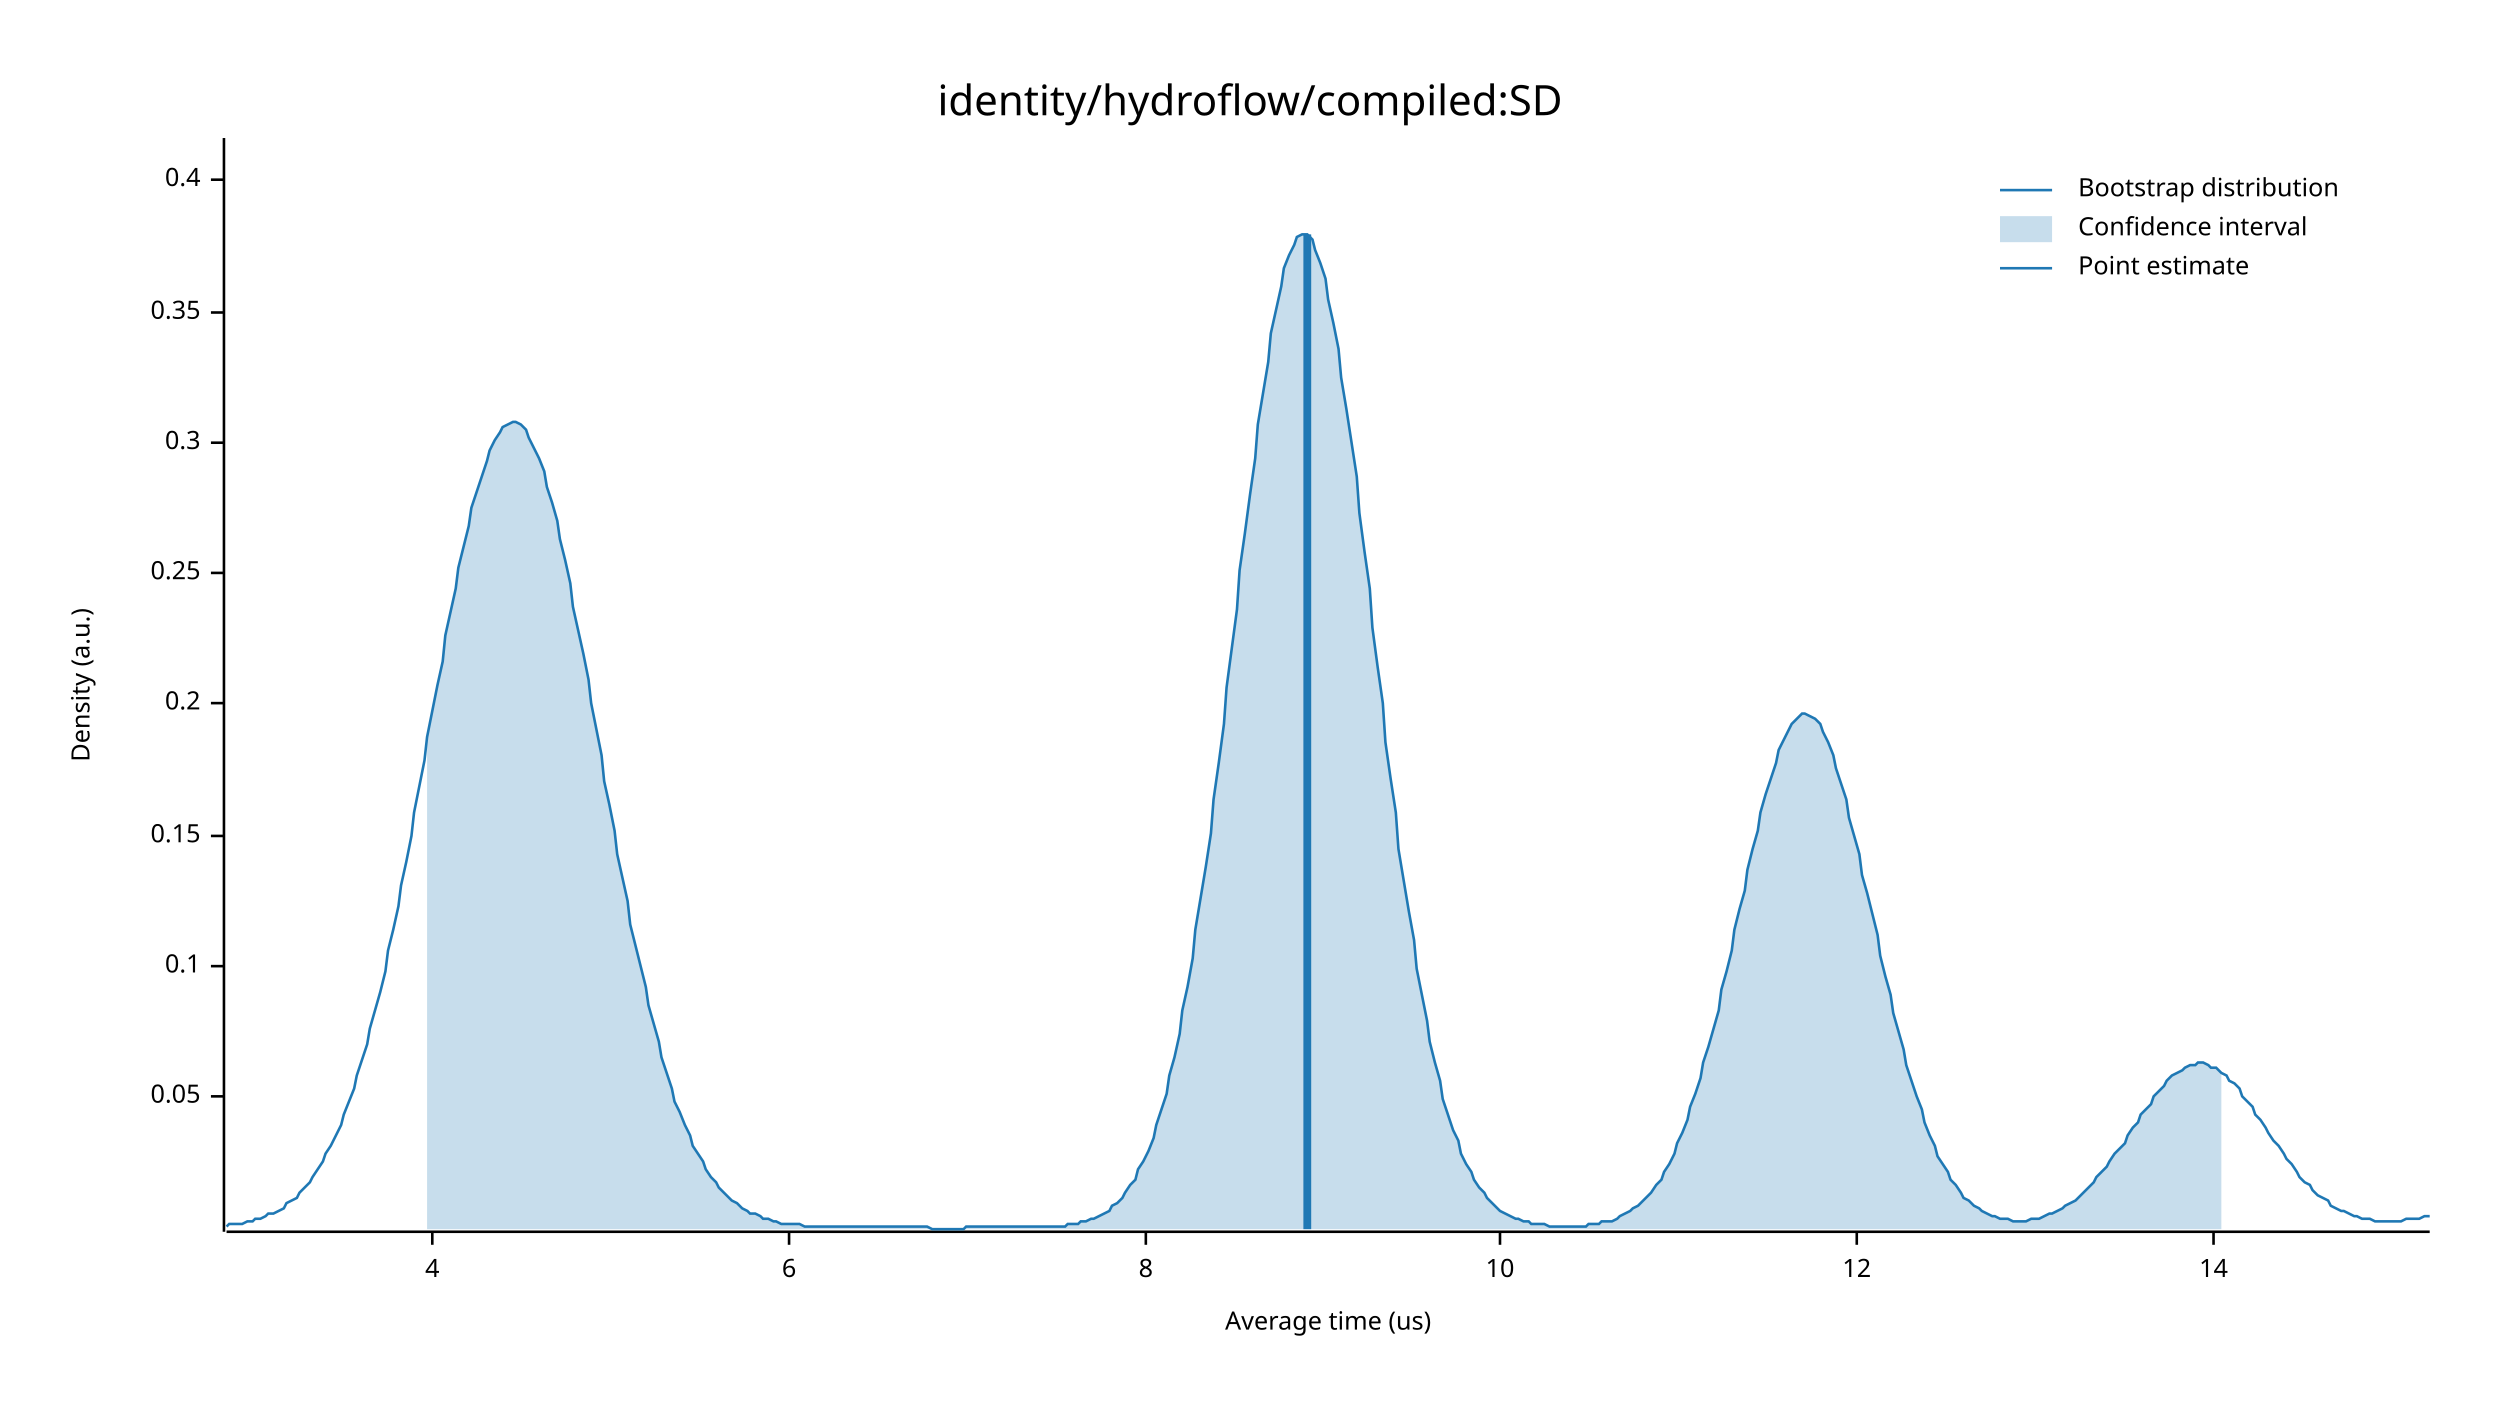
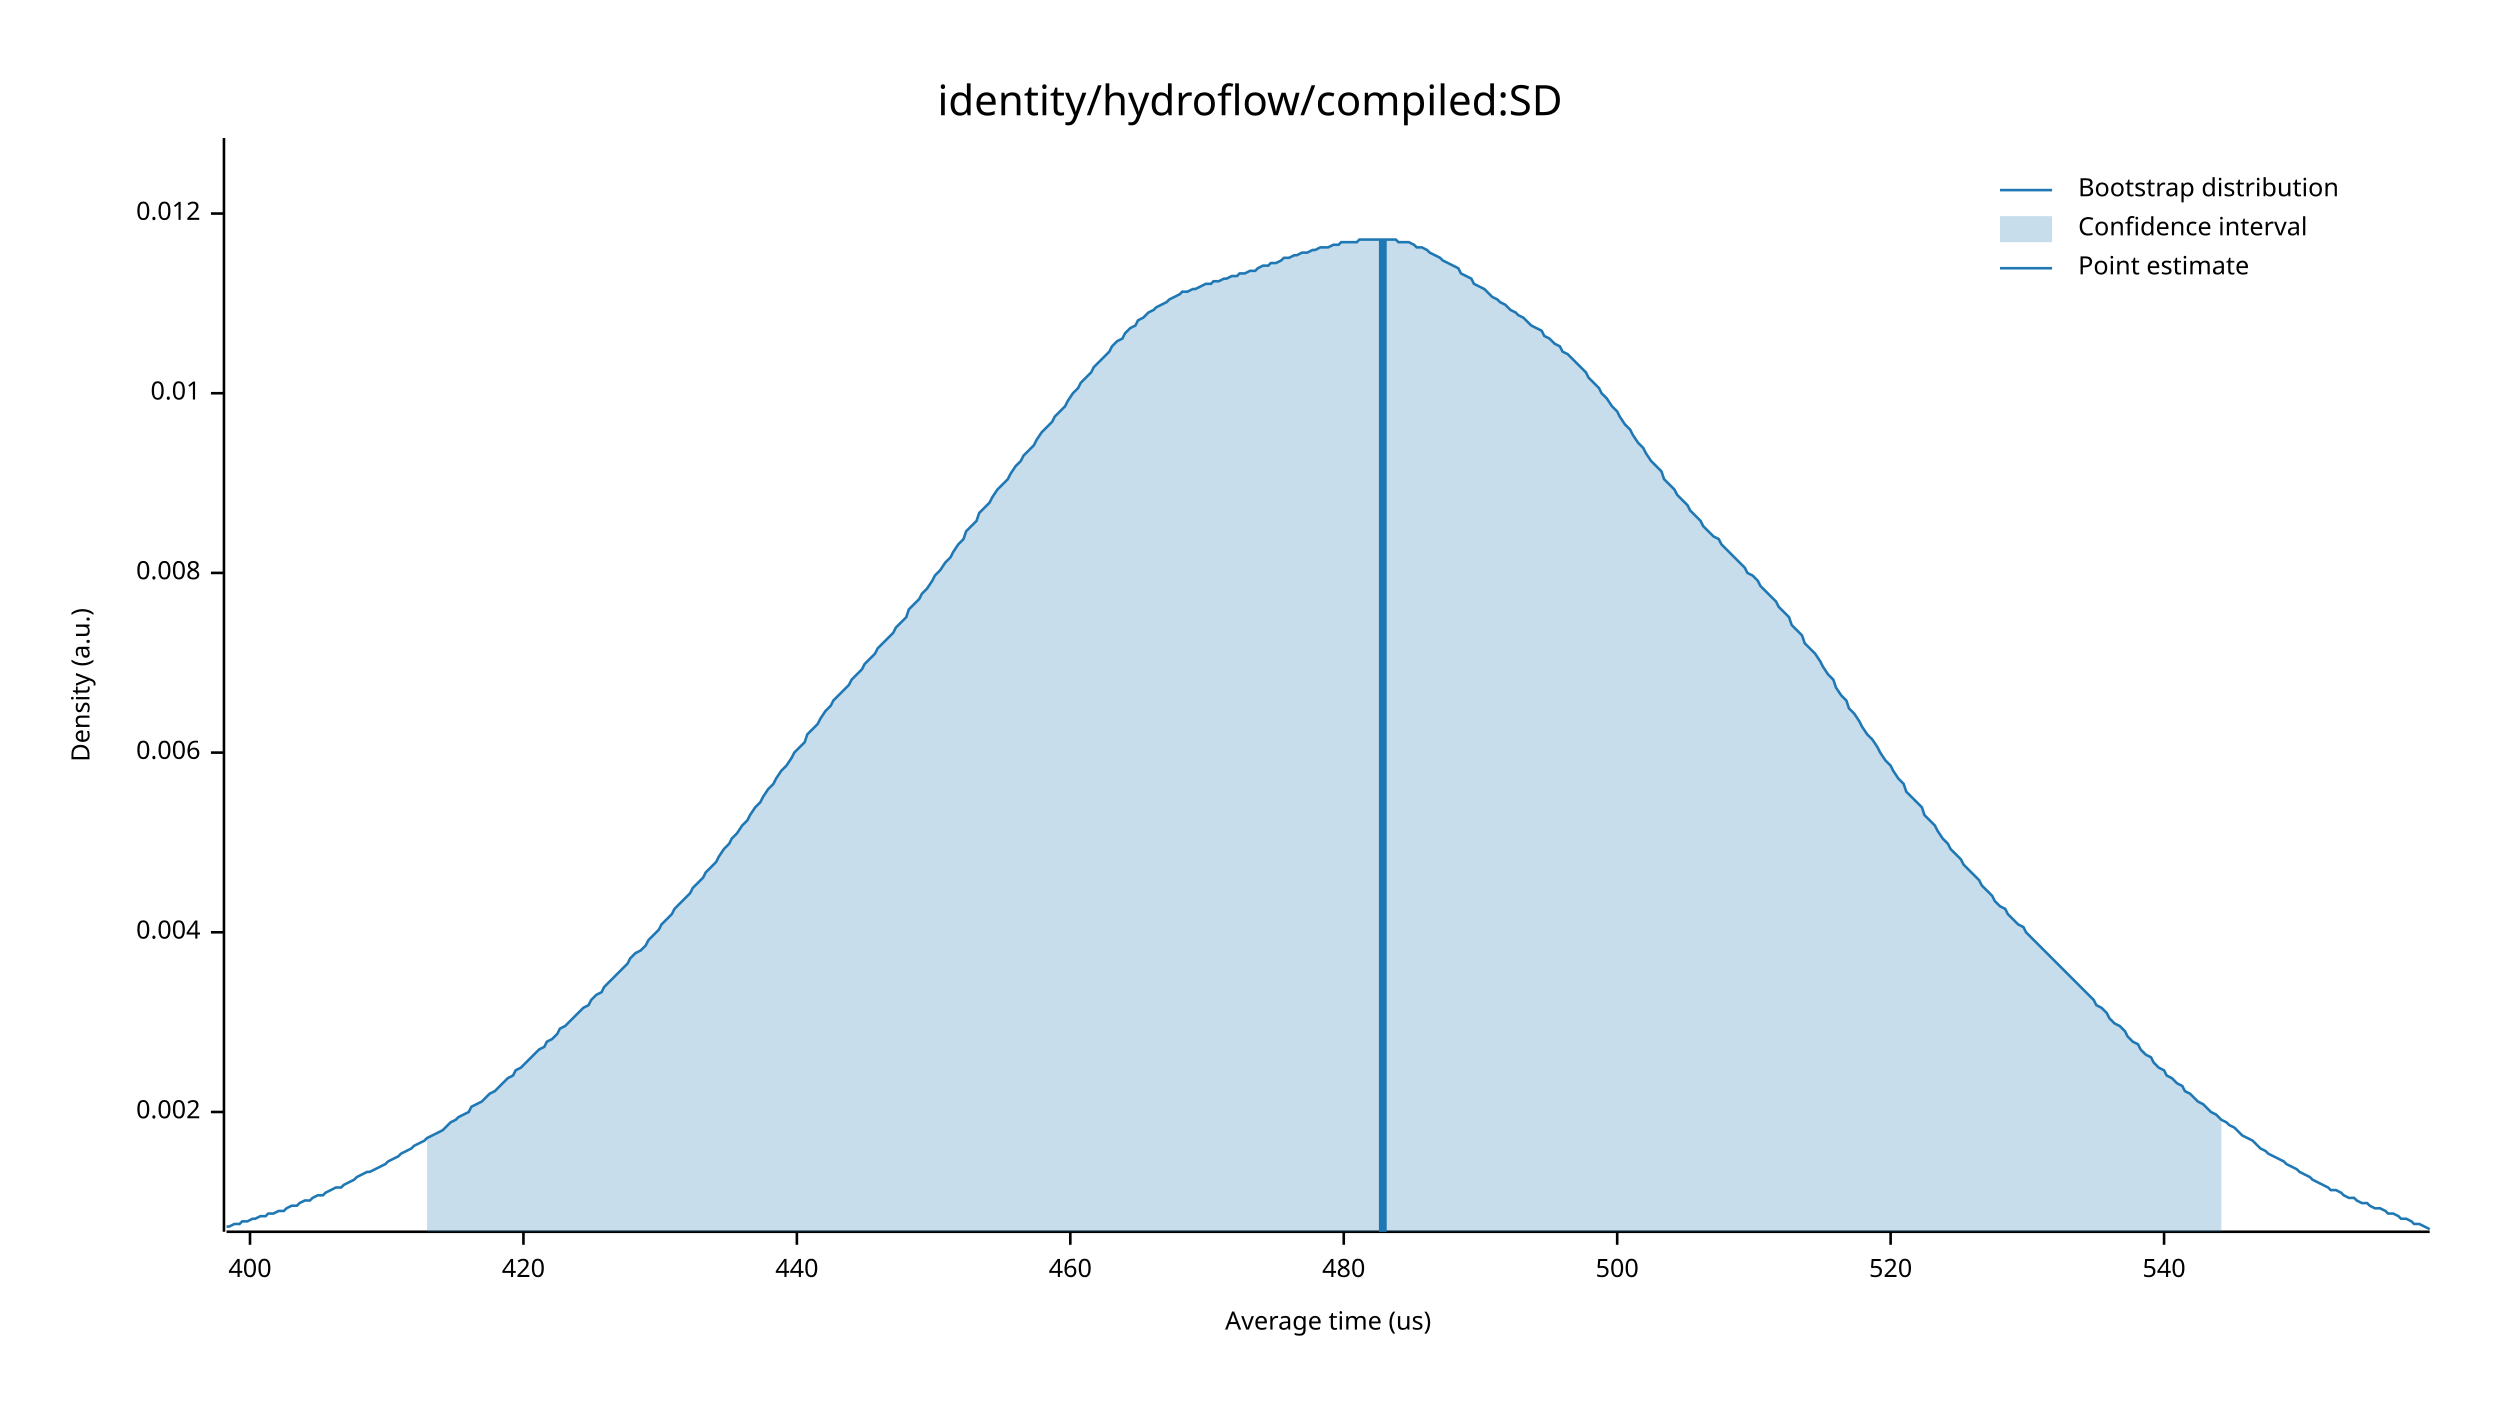
<svg xmlns="http://www.w3.org/2000/svg" width="960" height="540" viewBox="0 0 960 540">
  <text x="480" y="32" dy="0.76em" text-anchor="middle" font-family="sans-serif" font-size="16.129" opacity="1" fill="#000000">
identity/hydroflow/compiled:SD
</text>
  <text x="27" y="263" dy="0.76em" text-anchor="middle" font-family="sans-serif" font-size="9.677" opacity="1" fill="#000000" transform="rotate(270, 27, 263)">
Density (a.u.)
</text>
  <text x="510" y="513" dy="-0.5ex" text-anchor="middle" font-family="sans-serif" font-size="9.677" opacity="1" fill="#000000">
Average time (us)
</text>
  <polyline fill="none" opacity="1" stroke="#000000" stroke-width="1" points="86,53 86,473 " />
-   <text x="77" y="421" dy="0.5ex" text-anchor="end" font-family="sans-serif" font-size="9.677" opacity="1" fill="#000000">
- 0.05
+   <text x="77" y="427" dy="0.5ex" text-anchor="end" font-family="sans-serif" font-size="9.677" opacity="1" fill="#000000">
+ 0.002
</text>
-   <polyline fill="none" opacity="1" stroke="#000000" stroke-width="1" points="81,421 86,421 " />
-   <text x="77" y="371" dy="0.5ex" text-anchor="end" font-family="sans-serif" font-size="9.677" opacity="1" fill="#000000">
- 0.1
+   <polyline fill="none" opacity="1" stroke="#000000" stroke-width="1" points="81,427 86,427 " />
+   <text x="77" y="358" dy="0.5ex" text-anchor="end" font-family="sans-serif" font-size="9.677" opacity="1" fill="#000000">
+ 0.004
</text>
-   <polyline fill="none" opacity="1" stroke="#000000" stroke-width="1" points="81,371 86,371 " />
-   <text x="77" y="321" dy="0.5ex" text-anchor="end" font-family="sans-serif" font-size="9.677" opacity="1" fill="#000000">
- 0.15
+   <polyline fill="none" opacity="1" stroke="#000000" stroke-width="1" points="81,358 86,358 " />
+   <text x="77" y="289" dy="0.5ex" text-anchor="end" font-family="sans-serif" font-size="9.677" opacity="1" fill="#000000">
+ 0.006
</text>
-   <polyline fill="none" opacity="1" stroke="#000000" stroke-width="1" points="81,321 86,321 " />
-   <text x="77" y="270" dy="0.5ex" text-anchor="end" font-family="sans-serif" font-size="9.677" opacity="1" fill="#000000">
- 0.2
- </text>
-   <polyline fill="none" opacity="1" stroke="#000000" stroke-width="1" points="81,270 86,270 " />
+   <polyline fill="none" opacity="1" stroke="#000000" stroke-width="1" points="81,289 86,289 " />
  <text x="77" y="220" dy="0.5ex" text-anchor="end" font-family="sans-serif" font-size="9.677" opacity="1" fill="#000000">
- 0.25
+ 0.008
</text>
  <polyline fill="none" opacity="1" stroke="#000000" stroke-width="1" points="81,220 86,220 " />
-   <text x="77" y="170" dy="0.5ex" text-anchor="end" font-family="sans-serif" font-size="9.677" opacity="1" fill="#000000">
- 0.3
+   <text x="77" y="151" dy="0.5ex" text-anchor="end" font-family="sans-serif" font-size="9.677" opacity="1" fill="#000000">
+ 0.01
</text>
-   <polyline fill="none" opacity="1" stroke="#000000" stroke-width="1" points="81,170 86,170 " />
-   <text x="77" y="120" dy="0.5ex" text-anchor="end" font-family="sans-serif" font-size="9.677" opacity="1" fill="#000000">
- 0.35
+   <polyline fill="none" opacity="1" stroke="#000000" stroke-width="1" points="81,151 86,151 " />
+   <text x="77" y="82" dy="0.5ex" text-anchor="end" font-family="sans-serif" font-size="9.677" opacity="1" fill="#000000">
+ 0.012
</text>
-   <polyline fill="none" opacity="1" stroke="#000000" stroke-width="1" points="81,120 86,120 " />
-   <text x="77" y="69" dy="0.5ex" text-anchor="end" font-family="sans-serif" font-size="9.677" opacity="1" fill="#000000">
- 0.4
+   <polyline fill="none" opacity="1" stroke="#000000" stroke-width="1" points="81,82 86,82 " />
+   <polyline fill="none" opacity="1" stroke="#000000" stroke-width="1" points="87,473 933,473 " />
+   <text x="96" y="483" dy="0.76em" text-anchor="middle" font-family="sans-serif" font-size="9.677" opacity="1" fill="#000000">
+ 400
</text>
-   <polyline fill="none" opacity="1" stroke="#000000" stroke-width="1" points="81,69 86,69 " />
-   <polyline fill="none" opacity="1" stroke="#000000" stroke-width="1" points="87,473 933,473 " />
-   <text x="166" y="483" dy="0.76em" text-anchor="middle" font-family="sans-serif" font-size="9.677" opacity="1" fill="#000000">
- 4
+   <polyline fill="none" opacity="1" stroke="#000000" stroke-width="1" points="96,473 96,478 " />
+   <text x="201" y="483" dy="0.76em" text-anchor="middle" font-family="sans-serif" font-size="9.677" opacity="1" fill="#000000">
+ 420
</text>
-   <polyline fill="none" opacity="1" stroke="#000000" stroke-width="1" points="166,473 166,478 " />
-   <text x="303" y="483" dy="0.76em" text-anchor="middle" font-family="sans-serif" font-size="9.677" opacity="1" fill="#000000">
- 6
+   <polyline fill="none" opacity="1" stroke="#000000" stroke-width="1" points="201,473 201,478 " />
+   <text x="306" y="483" dy="0.76em" text-anchor="middle" font-family="sans-serif" font-size="9.677" opacity="1" fill="#000000">
+ 440
</text>
-   <polyline fill="none" opacity="1" stroke="#000000" stroke-width="1" points="303,473 303,478 " />
-   <text x="440" y="483" dy="0.76em" text-anchor="middle" font-family="sans-serif" font-size="9.677" opacity="1" fill="#000000">
- 8
+   <polyline fill="none" opacity="1" stroke="#000000" stroke-width="1" points="306,473 306,478 " />
+   <text x="411" y="483" dy="0.76em" text-anchor="middle" font-family="sans-serif" font-size="9.677" opacity="1" fill="#000000">
+ 460
</text>
-   <polyline fill="none" opacity="1" stroke="#000000" stroke-width="1" points="440,473 440,478 " />
-   <text x="576" y="483" dy="0.76em" text-anchor="middle" font-family="sans-serif" font-size="9.677" opacity="1" fill="#000000">
- 10
+   <polyline fill="none" opacity="1" stroke="#000000" stroke-width="1" points="411,473 411,478 " />
+   <text x="516" y="483" dy="0.76em" text-anchor="middle" font-family="sans-serif" font-size="9.677" opacity="1" fill="#000000">
+ 480
</text>
-   <polyline fill="none" opacity="1" stroke="#000000" stroke-width="1" points="576,473 576,478 " />
-   <text x="713" y="483" dy="0.76em" text-anchor="middle" font-family="sans-serif" font-size="9.677" opacity="1" fill="#000000">
- 12
+   <polyline fill="none" opacity="1" stroke="#000000" stroke-width="1" points="516,473 516,478 " />
+   <text x="621" y="483" dy="0.76em" text-anchor="middle" font-family="sans-serif" font-size="9.677" opacity="1" fill="#000000">
+ 500
</text>
-   <polyline fill="none" opacity="1" stroke="#000000" stroke-width="1" points="713,473 713,478 " />
-   <text x="850" y="483" dy="0.76em" text-anchor="middle" font-family="sans-serif" font-size="9.677" opacity="1" fill="#000000">
- 14
+   <polyline fill="none" opacity="1" stroke="#000000" stroke-width="1" points="621,473 621,478 " />
+   <text x="726" y="483" dy="0.76em" text-anchor="middle" font-family="sans-serif" font-size="9.677" opacity="1" fill="#000000">
+ 520
</text>
-   <polyline fill="none" opacity="1" stroke="#000000" stroke-width="1" points="850,473 850,478 " />
-   <polyline fill="none" opacity="1" stroke="#1F78B4" stroke-width="1" points="87,471 88,470 90,470 92,470 93,470 95,469 97,469 98,468 100,468 102,467 103,466 105,466 107,465 109,464 110,462 112,461 114,460 115,458 117,456 119,454 120,452 122,449 124,446 125,443 127,440 129,436 131,432 132,428 134,423 136,418 137,413 139,407 141,401 142,395 144,388 146,381 148,373 149,365 151,357 153,348 154,340 156,331 158,321 159,312 161,302 163,292 164,283 166,273 168,263 170,254 171,244 173,235 175,226 176,218 178,210 180,202 181,195 183,189 185,183 187,177 188,173 190,169 192,166 193,164 195,163 197,162 198,162 200,163 202,165 203,168 205,172 207,176 209,181 210,187 212,193 214,200 215,207 217,215 219,224 220,233 222,242 224,251 226,261 227,270 229,280 231,290 232,300 234,309 236,319 237,328 239,337 241,346 242,355 244,363 246,371 248,379 249,386 251,393 253,400 254,406 256,412 258,418 259,423 261,427 263,432 265,436 266,440 268,443 270,446 271,449 273,452 275,454 276,456 278,458 280,460 281,461 283,462 285,464 287,465 288,466 290,466 292,467 293,468 295,468 297,469 298,469 300,470 302,470 304,470 305,470 307,470 309,471 310,471 312,471 314,471 315,471 317,471 319,471 320,471 322,471 324,471 326,471 327,471 329,471 331,471 332,471 334,471 336,471 337,471 339,471 341,471 343,471 344,471 346,471 348,471 349,471 351,471 353,471 354,471 356,471 358,472 359,472 361,472 363,472 365,472 366,472 368,472 370,472 371,471 373,471 375,471 376,471 378,471 380,471 381,471 383,471 385,471 387,471 388,471 390,471 392,471 393,471 395,471 397,471 398,471 400,471 402,471 404,471 405,471 407,471 409,471 410,470 412,470 414,470 415,469 417,469 419,468 420,468 422,467 424,466 426,465 427,463 429,462 431,460 432,458 434,455 436,453 437,449 439,446 441,442 443,437 444,432 446,426 448,420 449,413 451,406 453,397 454,388 456,379 458,368 459,357 461,345 463,333 465,320 466,307 468,293 470,278 471,264 473,249 475,234 476,219 478,205 480,190 482,176 483,163 485,151 487,139 488,128 490,119 492,110 493,103 495,98 497,94 498,91 500,90 502,90 504,92 505,96 507,101 509,107 510,115 512,124 514,134 515,145 517,157 519,170 521,183 522,197 524,212 526,226 527,241 529,256 531,270 532,285 534,299 536,312 537,326 539,338 541,350 543,361 544,372 546,382 548,392 549,400 551,408 553,415 554,422 556,428 558,434 560,438 561,443 563,447 565,450 566,453 568,456 570,458 571,460 573,462 575,464 576,465 578,466 580,467 582,468 583,468 585,469 587,469 588,470 590,470 592,470 593,470 595,471 597,471 599,471 600,471 602,471 604,471 605,471 607,471 609,471 610,470 612,470 614,470 615,469 617,469 619,469 621,468 622,467 624,466 626,465 627,464 629,463 631,461 632,460 634,458 636,455 638,453 639,450 641,447 643,443 644,439 646,435 648,430 649,425 651,420 653,414 654,408 656,402 658,395 660,388 661,380 663,373 665,365 666,357 668,349 670,342 671,334 673,326 675,319 676,312 678,305 680,299 682,293 683,288 685,284 687,280 688,278 690,276 692,274 693,274 695,275 697,276 699,278 700,281 702,285 704,290 705,295 707,301 709,307 710,314 712,321 714,328 715,336 717,343 719,351 721,359 722,367 724,375 726,382 727,389 729,396 731,403 732,409 734,415 736,421 738,426 739,431 741,436 743,440 744,444 746,447 748,450 749,453 751,455 753,458 754,460 756,461 758,463 760,464 761,465 763,466 765,467 766,467 768,468 770,468 771,468 773,469 775,469 777,469 778,469 780,468 782,468 783,468 785,467 787,466 788,466 790,465 792,464 793,463 795,462 797,461 799,459 800,458 802,456 804,454 805,452 807,450 809,448 810,446 812,443 814,441 816,439 817,436 819,433 821,431 822,428 824,426 826,424 827,421 829,419 831,417 832,415 834,413 836,412 838,411 839,410 841,409 843,409 844,408 846,408 848,409 849,410 851,410 853,412 855,413 856,415 858,416 860,418 861,421 863,423 865,425 866,428 868,430 870,433 871,435 873,438 875,440 877,443 878,445 880,447 882,450 883,452 885,454 887,455 888,457 890,459 892,460 894,461 895,463 897,464 899,465 900,465 902,466 904,467 905,467 907,468 909,468 910,468 912,469 914,469 916,469 917,469 919,469 921,469 922,469 924,468 926,468 927,468 929,468 931,467 933,467 " />
-   <polygon opacity="0.25" fill="#1F78B4" points="164,283 166,273 168,263 170,254 171,244 173,235 175,226 176,218 178,210 180,202 181,195 183,189 185,183 187,177 188,173 190,169 192,166 193,164 195,163 197,162 198,162 200,163 202,165 203,168 205,172 207,176 209,181 210,187 212,193 214,200 215,207 217,215 219,224 220,233 222,242 224,251 226,261 227,270 229,280 231,290 232,300 234,309 236,319 237,328 239,337 241,346 242,355 244,363 246,371 248,379 249,386 251,393 253,400 254,406 256,412 258,418 259,423 261,427 263,432 265,436 266,440 268,443 270,446 271,449 273,452 275,454 276,456 278,458 280,460 281,461 283,462 285,464 287,465 288,466 290,466 292,467 293,468 295,468 297,469 298,469 300,470 302,470 304,470 305,470 307,470 309,471 310,471 312,471 314,471 315,471 317,471 319,471 320,471 322,471 324,471 326,471 327,471 329,471 331,471 332,471 334,471 336,471 337,471 339,471 341,471 343,471 344,471 346,471 348,471 349,471 351,471 353,471 354,471 356,471 358,472 359,472 361,472 363,472 365,472 366,472 368,472 370,472 371,471 373,471 375,471 376,471 378,471 380,471 381,471 383,471 385,471 387,471 388,471 390,471 392,471 393,471 395,471 397,471 398,471 400,471 402,471 404,471 405,471 407,471 409,471 410,470 412,470 414,470 415,469 417,469 419,468 420,468 422,467 424,466 426,465 427,463 429,462 431,460 432,458 434,455 436,453 437,449 439,446 441,442 443,437 444,432 446,426 448,420 449,413 451,406 453,397 454,388 456,379 458,368 459,357 461,345 463,333 465,320 466,307 468,293 470,278 471,264 473,249 475,234 476,219 478,205 480,190 482,176 483,163 485,151 487,139 488,128 490,119 492,110 493,103 495,98 497,94 498,91 500,90 502,90 504,92 505,96 507,101 509,107 510,115 512,124 514,134 515,145 517,157 519,170 521,183 522,197 524,212 526,226 527,241 529,256 531,270 532,285 534,299 536,312 537,326 539,338 541,350 543,361 544,372 546,382 548,392 549,400 551,408 553,415 554,422 556,428 558,434 560,438 561,443 563,447 565,450 566,453 568,456 570,458 571,460 573,462 575,464 576,465 578,466 580,467 582,468 583,468 585,469 587,469 588,470 590,470 592,470 593,470 595,471 597,471 599,471 600,471 602,471 604,471 605,471 607,471 609,471 610,470 612,470 614,470 615,469 617,469 619,469 621,468 622,467 624,466 626,465 627,464 629,463 631,461 632,460 634,458 636,455 638,453 639,450 641,447 643,443 644,439 646,435 648,430 649,425 651,420 653,414 654,408 656,402 658,395 660,388 661,380 663,373 665,365 666,357 668,349 670,342 671,334 673,326 675,319 676,312 678,305 680,299 682,293 683,288 685,284 687,280 688,278 690,276 692,274 693,274 695,275 697,276 699,278 700,281 702,285 704,290 705,295 707,301 709,307 710,314 712,321 714,328 715,336 717,343 719,351 721,359 722,367 724,375 726,382 727,389 729,396 731,403 732,409 734,415 736,421 738,426 739,431 741,436 743,440 744,444 746,447 748,450 749,453 751,455 753,458 754,460 756,461 758,463 760,464 761,465 763,466 765,467 766,467 768,468 770,468 771,468 773,469 775,469 777,469 778,469 780,468 782,468 783,468 785,467 787,466 788,466 790,465 792,464 793,463 795,462 797,461 799,459 800,458 802,456 804,454 805,452 807,450 809,448 810,446 812,443 814,441 816,439 817,436 819,433 821,431 822,428 824,426 826,424 827,421 829,419 831,417 832,415 834,413 836,412 838,411 839,410 841,409 843,409 844,408 846,408 848,409 849,410 851,410 853,412 853,472 164,472 " />
-   <polyline fill="none" opacity="1" stroke="#1F78B4" stroke-width="3" points="502,472 502,90 " />
+   <polyline fill="none" opacity="1" stroke="#000000" stroke-width="1" points="726,473 726,478 " />
+   <text x="831" y="483" dy="0.76em" text-anchor="middle" font-family="sans-serif" font-size="9.677" opacity="1" fill="#000000">
+ 540
+ </text>
+   <polyline fill="none" opacity="1" stroke="#000000" stroke-width="1" points="831,473 831,478 " />
+   <polyline fill="none" opacity="1" stroke="#1F78B4" stroke-width="1" points="87,471 88,471 90,470 92,470 93,469 95,469 97,468 98,468 100,467 102,467 103,466 105,466 107,465 109,465 110,464 112,463 114,463 115,462 117,461 119,461 120,460 122,459 124,459 125,458 127,457 129,456 131,456 132,455 134,454 136,453 137,452 139,451 141,450 142,450 144,449 146,448 148,447 149,446 151,445 153,444 154,443 156,442 158,441 159,440 161,439 163,438 164,437 166,436 168,435 170,434 171,433 173,431 175,430 176,429 178,428 180,427 181,425 183,424 185,423 187,421 188,420 190,419 192,417 193,416 195,414 197,413 198,411 200,410 202,408 203,407 205,405 207,403 209,402 210,400 212,399 214,397 215,395 217,394 219,392 220,391 222,389 224,387 226,386 227,384 229,382 231,381 232,379 234,377 236,375 237,374 239,372 241,370 242,368 244,366 246,365 248,363 249,361 251,359 253,357 254,355 256,353 258,351 259,349 261,347 263,345 265,343 266,341 268,339 270,337 271,335 273,333 275,331 276,329 278,326 280,324 281,322 283,320 285,317 287,315 288,313 290,310 292,308 293,306 295,303 297,301 298,299 300,296 302,294 304,291 305,289 307,287 309,285 310,282 312,280 314,278 315,276 317,273 319,271 320,269 322,267 324,265 326,263 327,261 329,259 331,257 332,255 334,253 336,251 337,249 339,247 341,245 343,243 344,241 346,239 348,237 349,234 351,232 353,230 354,228 356,226 358,223 359,221 361,219 363,216 365,214 366,212 368,209 370,207 371,204 373,202 375,200 376,197 378,195 380,193 381,191 383,188 385,186 387,184 388,182 390,179 392,177 393,175 395,173 397,171 398,169 400,166 402,164 404,162 405,160 407,158 409,156 410,154 412,151 414,149 415,147 417,145 419,143 420,141 422,139 424,137 426,135 427,133 429,131 431,130 432,128 434,126 436,125 437,123 439,122 441,120 443,119 444,118 446,117 448,116 449,115 451,114 453,113 454,112 456,112 458,111 459,111 461,110 463,109 465,109 466,108 468,108 470,107 471,107 473,106 475,106 476,105 478,105 480,104 482,104 483,103 485,102 487,102 488,101 490,101 492,100 493,99 495,99 497,98 498,98 500,97 502,97 504,96 505,96 507,95 509,95 510,95 512,94 514,94 515,93 517,93 519,93 521,93 522,92 524,92 526,92 527,92 529,92 531,92 532,92 534,92 536,92 537,93 539,93 541,93 543,94 544,95 546,95 548,96 549,97 551,98 553,99 554,100 556,101 558,102 560,103 561,105 563,106 565,107 566,109 568,110 570,111 571,112 573,114 575,115 576,116 578,117 580,119 582,120 583,121 585,122 587,124 588,125 590,126 592,127 593,129 595,130 597,132 599,133 600,135 602,136 604,138 605,139 607,141 609,143 610,145 612,147 614,149 615,151 617,153 619,156 621,158 622,160 624,163 626,165 627,167 629,170 631,172 632,174 634,177 636,179 638,181 639,184 641,186 643,188 644,190 646,192 648,194 649,196 651,198 653,200 654,202 656,204 658,206 660,207 661,209 663,211 665,213 666,214 668,216 670,218 671,220 673,221 675,223 676,225 678,227 680,229 682,231 683,233 685,235 687,237 688,240 690,242 692,244 693,247 695,249 697,251 699,254 700,256 702,259 704,261 705,264 707,267 709,269 710,272 712,274 714,277 715,279 717,282 719,284 721,287 722,289 724,292 726,294 727,296 729,299 731,301 732,304 734,306 736,308 738,310 739,313 741,315 743,317 744,319 746,322 748,324 749,326 751,328 753,330 754,332 756,334 758,336 760,338 761,340 763,342 765,344 766,346 768,348 770,349 771,351 773,353 775,355 777,356 778,358 780,360 782,362 783,363 785,365 787,367 788,368 790,370 792,372 793,373 795,375 797,377 799,379 800,380 802,382 804,384 805,386 807,387 809,389 810,391 812,393 814,394 816,396 817,398 819,400 821,401 822,403 824,405 826,406 827,408 829,410 831,411 832,413 834,414 836,416 838,417 839,419 841,420 843,422 844,423 846,424 848,426 849,427 851,428 853,430 855,431 856,432 858,433 860,435 861,436 863,437 865,438 866,439 868,441 870,442 871,443 873,444 875,445 877,446 878,447 880,448 882,449 883,450 885,451 887,452 888,453 890,454 892,455 894,456 895,457 897,457 899,458 900,459 902,460 904,460 905,461 907,462 909,462 910,463 912,464 914,464 916,465 917,466 919,466 921,467 922,468 924,468 926,469 927,470 929,470 931,471 933,472 " />
+   <polygon opacity="0.25" fill="#1F78B4" points="164,437 166,436 168,435 170,434 171,433 173,431 175,430 176,429 178,428 180,427 181,425 183,424 185,423 187,421 188,420 190,419 192,417 193,416 195,414 197,413 198,411 200,410 202,408 203,407 205,405 207,403 209,402 210,400 212,399 214,397 215,395 217,394 219,392 220,391 222,389 224,387 226,386 227,384 229,382 231,381 232,379 234,377 236,375 237,374 239,372 241,370 242,368 244,366 246,365 248,363 249,361 251,359 253,357 254,355 256,353 258,351 259,349 261,347 263,345 265,343 266,341 268,339 270,337 271,335 273,333 275,331 276,329 278,326 280,324 281,322 283,320 285,317 287,315 288,313 290,310 292,308 293,306 295,303 297,301 298,299 300,296 302,294 304,291 305,289 307,287 309,285 310,282 312,280 314,278 315,276 317,273 319,271 320,269 322,267 324,265 326,263 327,261 329,259 331,257 332,255 334,253 336,251 337,249 339,247 341,245 343,243 344,241 346,239 348,237 349,234 351,232 353,230 354,228 356,226 358,223 359,221 361,219 363,216 365,214 366,212 368,209 370,207 371,204 373,202 375,200 376,197 378,195 380,193 381,191 383,188 385,186 387,184 388,182 390,179 392,177 393,175 395,173 397,171 398,169 400,166 402,164 404,162 405,160 407,158 409,156 410,154 412,151 414,149 415,147 417,145 419,143 420,141 422,139 424,137 426,135 427,133 429,131 431,130 432,128 434,126 436,125 437,123 439,122 441,120 443,119 444,118 446,117 448,116 449,115 451,114 453,113 454,112 456,112 458,111 459,111 461,110 463,109 465,109 466,108 468,108 470,107 471,107 473,106 475,106 476,105 478,105 480,104 482,104 483,103 485,102 487,102 488,101 490,101 492,100 493,99 495,99 497,98 498,98 500,97 502,97 504,96 505,96 507,95 509,95 510,95 512,94 514,94 515,93 517,93 519,93 521,93 522,92 524,92 526,92 527,92 529,92 531,92 532,92 534,92 536,92 537,93 539,93 541,93 543,94 544,95 546,95 548,96 549,97 551,98 553,99 554,100 556,101 558,102 560,103 561,105 563,106 565,107 566,109 568,110 570,111 571,112 573,114 575,115 576,116 578,117 580,119 582,120 583,121 585,122 587,124 588,125 590,126 592,127 593,129 595,130 597,132 599,133 600,135 602,136 604,138 605,139 607,141 609,143 610,145 612,147 614,149 615,151 617,153 619,156 621,158 622,160 624,163 626,165 627,167 629,170 631,172 632,174 634,177 636,179 638,181 639,184 641,186 643,188 644,190 646,192 648,194 649,196 651,198 653,200 654,202 656,204 658,206 660,207 661,209 663,211 665,213 666,214 668,216 670,218 671,220 673,221 675,223 676,225 678,227 680,229 682,231 683,233 685,235 687,237 688,240 690,242 692,244 693,247 695,249 697,251 699,254 700,256 702,259 704,261 705,264 707,267 709,269 710,272 712,274 714,277 715,279 717,282 719,284 721,287 722,289 724,292 726,294 727,296 729,299 731,301 732,304 734,306 736,308 738,310 739,313 741,315 743,317 744,319 746,322 748,324 749,326 751,328 753,330 754,332 756,334 758,336 760,338 761,340 763,342 765,344 766,346 768,348 770,349 771,351 773,353 775,355 777,356 778,358 780,360 782,362 783,363 785,365 787,367 788,368 790,370 792,372 793,373 795,375 797,377 799,379 800,380 802,382 804,384 805,386 807,387 809,389 810,391 812,393 814,394 816,396 817,398 819,400 821,401 822,403 824,405 826,406 827,408 829,410 831,411 832,413 834,414 836,416 838,417 839,419 841,420 843,422 844,423 846,424 848,426 849,427 851,428 853,430 853,473 164,473 " />
+   <polyline fill="none" opacity="1" stroke="#1F78B4" stroke-width="3" points="531,473 531,92 " />
  <text x="798" y="68" dy="0.76em" text-anchor="start" font-family="sans-serif" font-size="9.677" opacity="1" fill="#000000">
Bootstrap distribution
</text>
  <text x="798" y="83" dy="0.76em" text-anchor="start" font-family="sans-serif" font-size="9.677" opacity="1" fill="#000000">
Confidence interval
</text>
  <text x="798" y="98" dy="0.76em" text-anchor="start" font-family="sans-serif" font-size="9.677" opacity="1" fill="#000000">
Point estimate
</text>
  <polyline fill="none" opacity="1" stroke="#1F78B4" stroke-width="1" points="768,73 788,73 " />
  <rect x="768" y="83" width="20" height="10" opacity="0.25" fill="#1F78B4" stroke="none" />
  <polyline fill="none" opacity="1" stroke="#1F78B4" stroke-width="1" points="768,103 788,103 " />
</svg>
